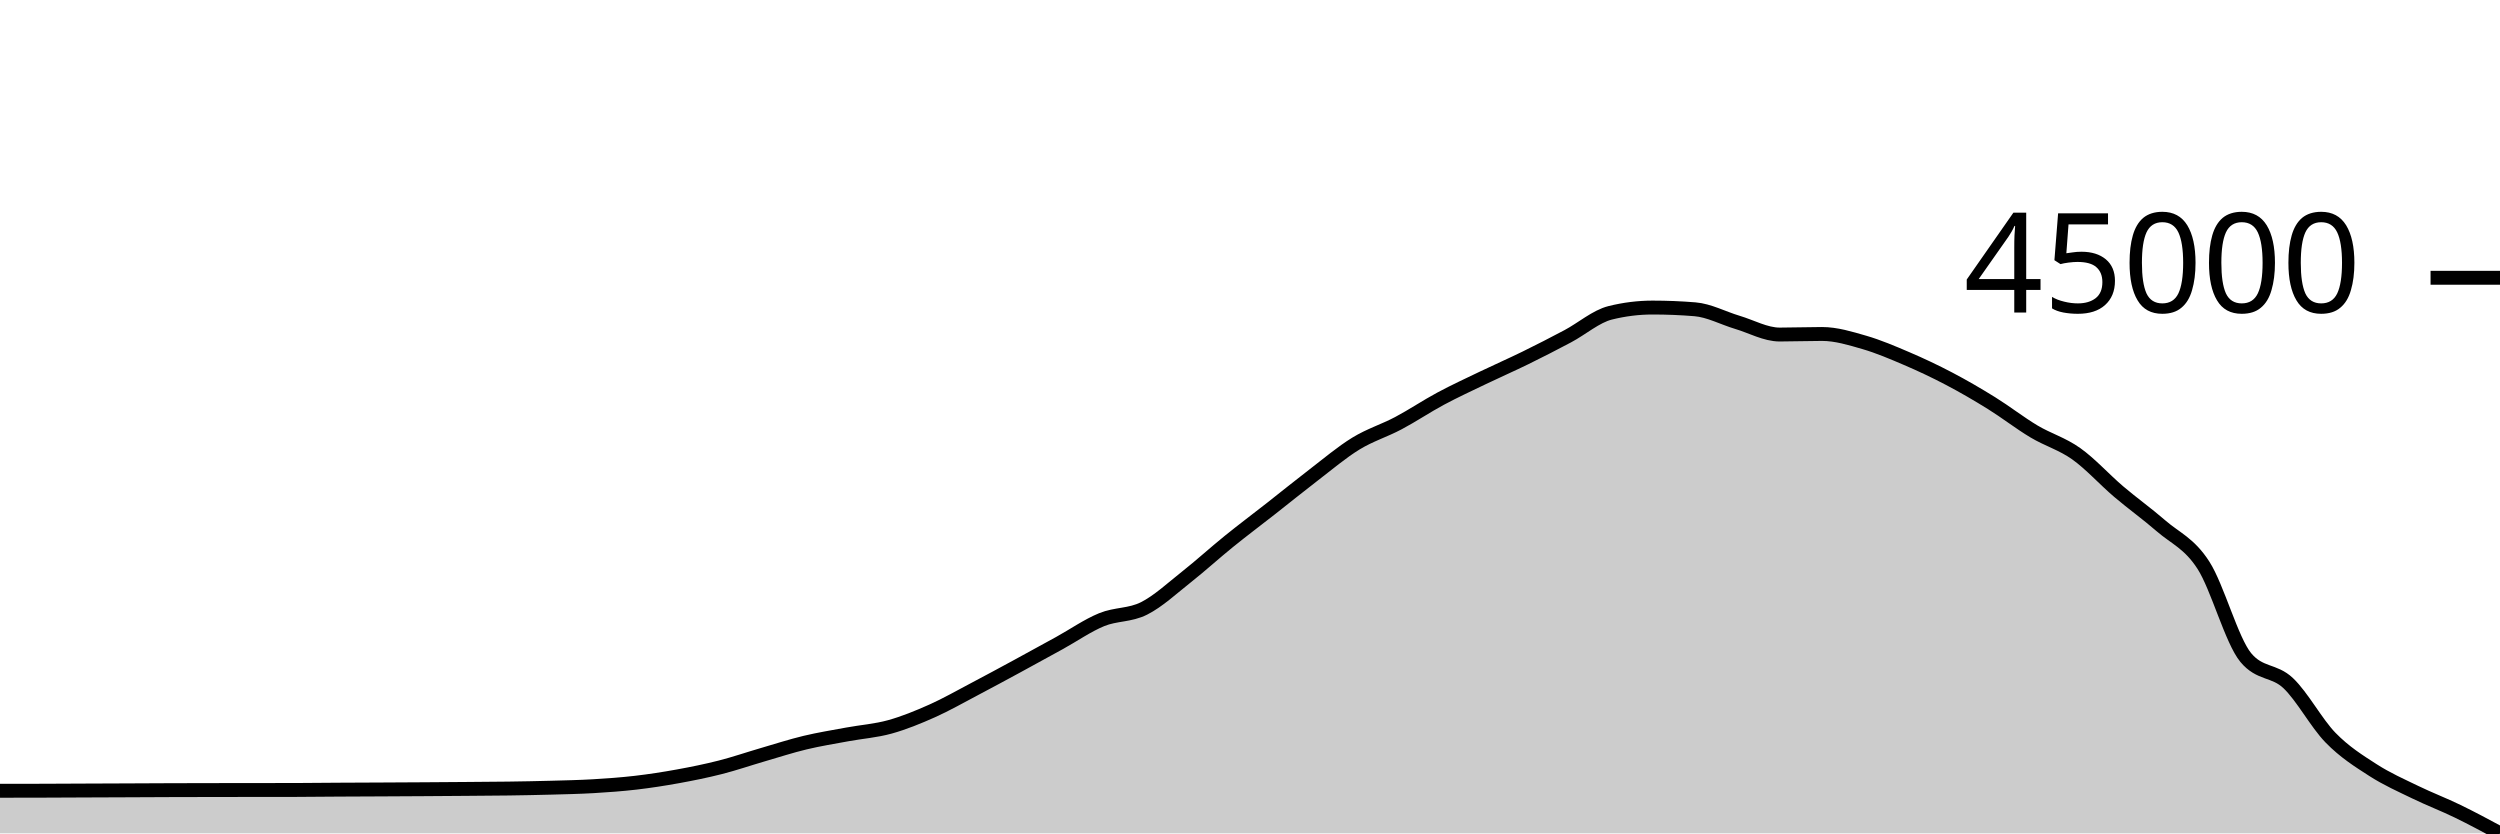
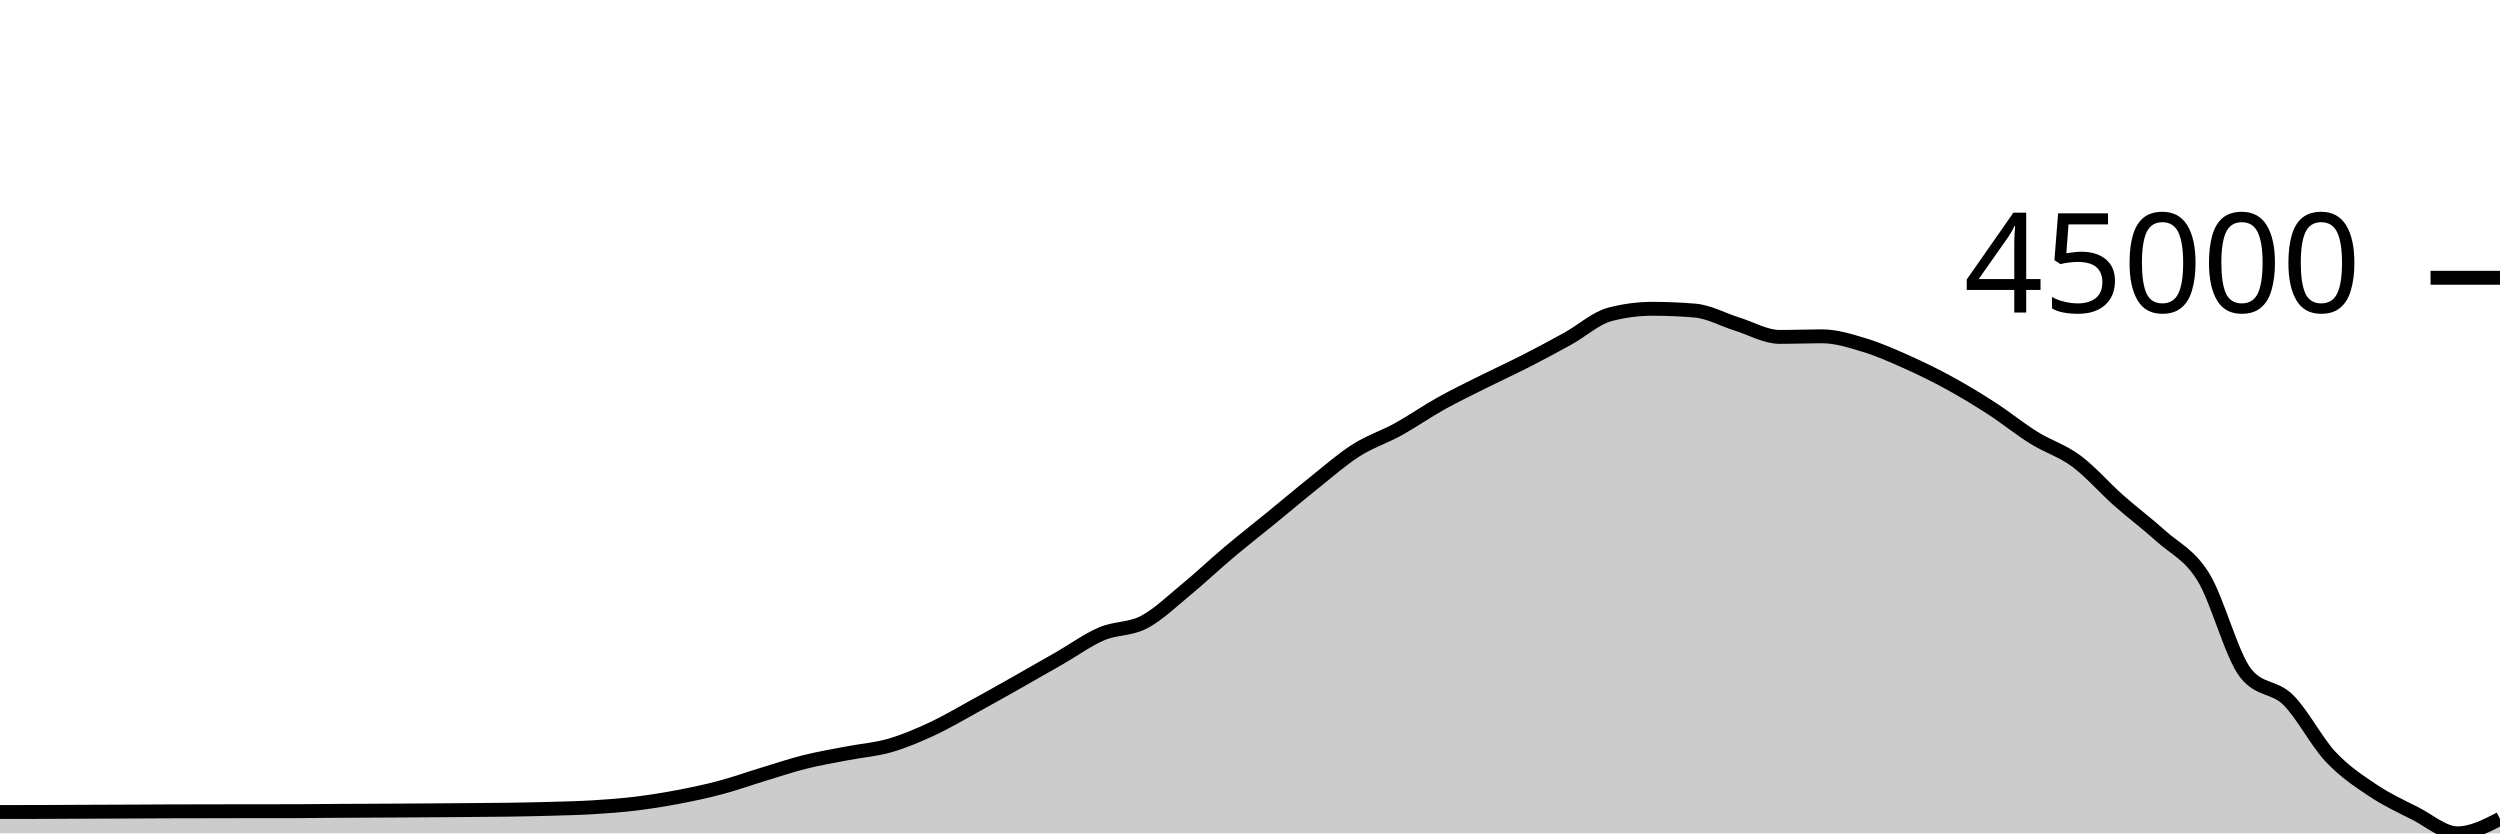
<svg xmlns="http://www.w3.org/2000/svg" viewBox="0 0 180 60">
  <g transform="translate(0,20)">
-     <path class="area" fill="rgba(0, 0, 0, 0.2)" d="M0,36.936C1.017,36.935,2.034,36.934,3.051,36.931C4.068,36.929,5.085,36.921,6.102,36.917C7.119,36.912,8.136,36.909,9.153,36.905C10.169,36.901,11.186,36.895,12.203,36.891C13.22,36.888,14.237,36.886,15.254,36.884C16.271,36.882,17.288,36.881,18.305,36.88C19.322,36.879,20.339,36.879,21.356,36.877C22.373,36.876,23.39,36.861,24.407,36.855C25.424,36.849,26.441,36.846,27.458,36.841C28.475,36.836,29.492,36.83,30.508,36.824C31.525,36.817,32.542,36.81,33.559,36.802C34.576,36.794,35.593,36.79,36.61,36.775C37.627,36.761,38.644,36.742,39.661,36.714C40.678,36.686,41.695,36.666,42.712,36.607C43.729,36.547,44.746,36.474,45.763,36.356C46.78,36.237,47.797,36.08,48.814,35.895C49.831,35.71,50.847,35.505,51.864,35.246C52.881,34.987,53.898,34.636,54.915,34.34C55.932,34.044,56.949,33.713,57.966,33.469C58.983,33.225,60,33.064,61.017,32.875C62.034,32.687,63.051,32.618,64.068,32.336C65.085,32.054,66.102,31.638,67.119,31.184C68.136,30.73,69.153,30.147,70.169,29.613C71.186,29.078,72.203,28.527,73.22,27.976C74.237,27.424,75.254,26.865,76.271,26.305C77.288,25.745,78.305,25.032,79.322,24.615C80.339,24.199,81.356,24.318,82.373,23.805C83.39,23.293,84.407,22.343,85.424,21.54C86.441,20.737,87.458,19.809,88.475,18.986C89.492,18.164,90.508,17.403,91.525,16.606C92.542,15.809,93.559,14.981,94.576,14.202C95.593,13.424,96.61,12.558,97.627,11.936C98.644,11.314,99.661,11.01,100.678,10.471C101.695,9.932,102.712,9.247,103.729,8.702C104.746,8.157,105.763,7.689,106.78,7.2C107.797,6.711,108.814,6.267,109.831,5.769C110.847,5.27,111.864,4.75,112.881,4.209C113.898,3.668,114.915,2.778,115.932,2.524C116.949,2.271,117.966,2.144,118.983,2.144C120,2.144,121.017,2.185,122.034,2.268C123.051,2.35,124.068,2.903,125.085,3.207C126.102,3.51,127.119,4.087,128.136,4.087C129.153,4.087,130.169,4.046,131.186,4.046C132.203,4.046,133.22,4.36,134.237,4.655C135.254,4.951,136.271,5.385,137.288,5.821C138.305,6.256,139.322,6.736,140.339,7.27C141.356,7.804,142.373,8.394,143.39,9.026C144.407,9.657,145.424,10.453,146.441,11.061C147.458,11.668,148.475,11.949,149.492,12.671C150.508,13.393,151.525,14.528,152.542,15.393C153.559,16.258,154.576,16.978,155.593,17.861C156.61,18.745,157.627,19.113,158.644,20.693C159.661,22.273,160.678,26.116,161.695,27.343C162.712,28.569,163.729,28.221,164.746,29.182C165.763,30.143,166.78,32.067,167.797,33.111C168.814,34.154,169.831,34.788,170.847,35.442C171.864,36.097,172.881,36.543,173.898,37.037C174.915,37.532,175.932,37.916,176.949,38.41C177.966,38.904,178.983,39.452,180,40L180,40C178.983,40,177.966,40,176.949,40C175.932,40,174.915,40,173.898,40C172.881,40,171.864,40,170.847,40C169.831,40,168.814,40,167.797,40C166.78,40,165.763,40,164.746,40C163.729,40,162.712,40,161.695,40C160.678,40,159.661,40,158.644,40C157.627,40,156.61,40,155.593,40C154.576,40,153.559,40,152.542,40C151.525,40,150.508,40,149.492,40C148.475,40,147.458,40,146.441,40C145.424,40,144.407,40,143.39,40C142.373,40,141.356,40,140.339,40C139.322,40,138.305,40,137.288,40C136.271,40,135.254,40,134.237,40C133.22,40,132.203,40,131.186,40C130.169,40,129.153,40,128.136,40C127.119,40,126.102,40,125.085,40C124.068,40,123.051,40,122.034,40C121.017,40,120,40,118.983,40C117.966,40,116.949,40,115.932,40C114.915,40,113.898,40,112.881,40C111.864,40,110.847,40,109.831,40C108.814,40,107.797,40,106.78,40C105.763,40,104.746,40,103.729,40C102.712,40,101.695,40,100.678,40C99.661,40,98.644,40,97.627,40C96.61,40,95.593,40,94.576,40C93.559,40,92.542,40,91.525,40C90.508,40,89.492,40,88.475,40C87.458,40,86.441,40,85.424,40C84.407,40,83.39,40,82.373,40C81.356,40,80.339,40,79.322,40C78.305,40,77.288,40,76.271,40C75.254,40,74.237,40,73.22,40C72.203,40,71.186,40,70.169,40C69.153,40,68.136,40,67.119,40C66.102,40,65.085,40,64.068,40C63.051,40,62.034,40,61.017,40C60,40,58.983,40,57.966,40C56.949,40,55.932,40,54.915,40C53.898,40,52.881,40,51.864,40C50.847,40,49.831,40,48.814,40C47.797,40,46.78,40,45.763,40C44.746,40,43.729,40,42.712,40C41.695,40,40.678,40,39.661,40C38.644,40,37.627,40,36.61,40C35.593,40,34.576,40,33.559,40C32.542,40,31.525,40,30.508,40C29.492,40,28.475,40,27.458,40C26.441,40,25.424,40,24.407,40C23.39,40,22.373,40,21.356,40C20.339,40,19.322,40,18.305,40C17.288,40,16.271,40,15.254,40C14.237,40,13.22,40,12.203,40C11.186,40,10.169,40,9.153,40C8.136,40,7.119,40,6.102,40C5.085,40,4.068,40,3.051,40C2.034,40,1.017,40,0,40Z" />
-     <path class="line" stroke="black" fill="none" d="M0,36.936C1.017,36.935,2.034,36.934,3.051,36.931C4.068,36.929,5.085,36.921,6.102,36.917C7.119,36.912,8.136,36.909,9.153,36.905C10.169,36.901,11.186,36.895,12.203,36.891C13.22,36.888,14.237,36.886,15.254,36.884C16.271,36.882,17.288,36.881,18.305,36.88C19.322,36.879,20.339,36.879,21.356,36.877C22.373,36.876,23.39,36.861,24.407,36.855C25.424,36.849,26.441,36.846,27.458,36.841C28.475,36.836,29.492,36.83,30.508,36.824C31.525,36.817,32.542,36.81,33.559,36.802C34.576,36.794,35.593,36.79,36.61,36.775C37.627,36.761,38.644,36.742,39.661,36.714C40.678,36.686,41.695,36.666,42.712,36.607C43.729,36.547,44.746,36.474,45.763,36.356C46.78,36.237,47.797,36.08,48.814,35.895C49.831,35.71,50.847,35.505,51.864,35.246C52.881,34.987,53.898,34.636,54.915,34.34C55.932,34.044,56.949,33.713,57.966,33.469C58.983,33.225,60,33.064,61.017,32.875C62.034,32.687,63.051,32.618,64.068,32.336C65.085,32.054,66.102,31.638,67.119,31.184C68.136,30.73,69.153,30.147,70.169,29.613C71.186,29.078,72.203,28.527,73.22,27.976C74.237,27.424,75.254,26.865,76.271,26.305C77.288,25.745,78.305,25.032,79.322,24.615C80.339,24.199,81.356,24.318,82.373,23.805C83.39,23.293,84.407,22.343,85.424,21.54C86.441,20.737,87.458,19.809,88.475,18.986C89.492,18.164,90.508,17.403,91.525,16.606C92.542,15.809,93.559,14.981,94.576,14.202C95.593,13.424,96.61,12.558,97.627,11.936C98.644,11.314,99.661,11.01,100.678,10.471C101.695,9.932,102.712,9.247,103.729,8.702C104.746,8.157,105.763,7.689,106.78,7.2C107.797,6.711,108.814,6.267,109.831,5.769C110.847,5.27,111.864,4.75,112.881,4.209C113.898,3.668,114.915,2.778,115.932,2.524C116.949,2.271,117.966,2.144,118.983,2.144C120,2.144,121.017,2.185,122.034,2.268C123.051,2.35,124.068,2.903,125.085,3.207C126.102,3.51,127.119,4.087,128.136,4.087C129.153,4.087,130.169,4.046,131.186,4.046C132.203,4.046,133.22,4.36,134.237,4.655C135.254,4.951,136.271,5.385,137.288,5.821C138.305,6.256,139.322,6.736,140.339,7.27C141.356,7.804,142.373,8.394,143.39,9.026C144.407,9.657,145.424,10.453,146.441,11.061C147.458,11.668,148.475,11.949,149.492,12.671C150.508,13.393,151.525,14.528,152.542,15.393C153.559,16.258,154.576,16.978,155.593,17.861C156.61,18.745,157.627,19.113,158.644,20.693C159.661,22.273,160.678,26.116,161.695,27.343C162.712,28.569,163.729,28.221,164.746,29.182C165.763,30.143,166.78,32.067,167.797,33.111C168.814,34.154,169.831,34.788,170.847,35.442C171.864,36.097,172.881,36.543,173.898,37.037C174.915,37.532,175.932,37.916,176.949,38.41C177.966,38.904,178.983,39.452,180,40" />
+     <path class="area" fill="rgba(0, 0, 0, 0.2)" d="M0,38.465C1.017,38.464,2.034,38.463,3.051,38.46C4.068,38.458,5.085,38.45,6.102,38.445C7.119,38.44,8.136,38.437,9.153,38.433C10.169,38.429,11.186,38.422,12.203,38.418C13.22,38.415,14.237,38.413,15.254,38.411C16.271,38.409,17.288,38.408,18.305,38.406C19.322,38.405,20.339,38.406,21.356,38.404C22.373,38.402,23.39,38.387,24.407,38.381C25.424,38.375,26.441,38.372,27.458,38.366C28.475,38.361,29.492,38.355,30.508,38.348C31.525,38.342,32.542,38.334,33.559,38.326C34.576,38.318,35.593,38.313,36.61,38.298C37.627,38.282,38.644,38.264,39.661,38.234C40.678,38.205,41.695,38.184,42.712,38.122C43.729,38.06,44.746,37.984,45.763,37.861C46.78,37.738,47.797,37.574,48.814,37.382C49.831,37.189,50.847,36.975,51.864,36.705C52.881,36.435,53.898,36.07,54.915,35.761C55.932,35.453,56.949,35.109,57.966,34.855C58.983,34.6,60,34.433,61.017,34.236C62.034,34.04,63.051,33.968,64.068,33.675C65.085,33.381,66.102,32.948,67.119,32.475C68.136,32.002,69.153,31.396,70.169,30.839C71.186,30.282,72.203,29.708,73.22,29.134C74.237,28.56,75.254,27.977,76.271,27.394C77.288,26.811,78.305,26.068,79.322,25.634C80.339,25.2,81.356,25.325,82.373,24.791C83.39,24.257,84.407,23.268,85.424,22.432C86.441,21.595,87.458,20.629,88.475,19.772C89.492,18.916,90.508,18.124,91.525,17.293C92.542,16.463,93.559,15.601,94.576,14.79C95.593,13.98,96.61,13.078,97.627,12.431C98.644,11.783,99.661,11.466,100.678,10.905C101.695,10.343,102.712,9.63,103.729,9.062C104.746,8.494,105.763,8.007,106.78,7.498C107.797,6.989,108.814,6.527,109.831,6.008C110.847,5.488,111.864,4.946,112.881,4.383C113.898,3.82,114.915,2.892,115.932,2.629C116.949,2.365,117.966,2.233,118.983,2.233C120,2.233,121.017,2.276,122.034,2.362C123.051,2.447,124.068,3.024,125.085,3.339C126.102,3.655,127.119,4.257,128.136,4.257C129.153,4.257,130.169,4.214,131.186,4.214C132.203,4.214,133.22,4.54,134.237,4.848C135.254,5.156,136.271,5.608,137.288,6.062C138.305,6.515,139.322,7.015,140.339,7.571C141.356,8.127,142.373,8.741,143.39,9.399C144.407,10.057,145.424,10.886,146.441,11.519C147.458,12.151,148.475,12.443,149.492,13.195C150.508,13.947,151.525,15.129,152.542,16.03C153.559,16.931,154.576,17.681,155.593,18.601C156.61,19.521,157.627,19.904,158.644,21.55C159.661,23.195,160.678,27.198,161.695,28.475C162.712,29.752,163.729,29.389,164.746,30.39C165.763,31.391,166.78,33.395,167.797,34.481C168.814,35.568,169.831,36.228,170.847,36.91C171.864,37.591,172.881,38.056,173.898,38.571C174.915,39.086,175.932,40,176.949,40C177.966,40,178.983,39.478,180,38.956L180,40C178.983,40,177.966,40,176.949,40C175.932,40,174.915,40,173.898,40C172.881,40,171.864,40,170.847,40C169.831,40,168.814,40,167.797,40C166.78,40,165.763,40,164.746,40C163.729,40,162.712,40,161.695,40C160.678,40,159.661,40,158.644,40C157.627,40,156.61,40,155.593,40C154.576,40,153.559,40,152.542,40C151.525,40,150.508,40,149.492,40C148.475,40,147.458,40,146.441,40C145.424,40,144.407,40,143.39,40C142.373,40,141.356,40,140.339,40C139.322,40,138.305,40,137.288,40C136.271,40,135.254,40,134.237,40C133.22,40,132.203,40,131.186,40C130.169,40,129.153,40,128.136,40C127.119,40,126.102,40,125.085,40C124.068,40,123.051,40,122.034,40C121.017,40,120,40,118.983,40C117.966,40,116.949,40,115.932,40C114.915,40,113.898,40,112.881,40C111.864,40,110.847,40,109.831,40C108.814,40,107.797,40,106.78,40C105.763,40,104.746,40,103.729,40C102.712,40,101.695,40,100.678,40C99.661,40,98.644,40,97.627,40C96.61,40,95.593,40,94.576,40C93.559,40,92.542,40,91.525,40C90.508,40,89.492,40,88.475,40C87.458,40,86.441,40,85.424,40C84.407,40,83.39,40,82.373,40C81.356,40,80.339,40,79.322,40C78.305,40,77.288,40,76.271,40C75.254,40,74.237,40,73.22,40C72.203,40,71.186,40,70.169,40C69.153,40,68.136,40,67.119,40C66.102,40,65.085,40,64.068,40C63.051,40,62.034,40,61.017,40C60,40,58.983,40,57.966,40C56.949,40,55.932,40,54.915,40C53.898,40,52.881,40,51.864,40C50.847,40,49.831,40,48.814,40C47.797,40,46.78,40,45.763,40C44.746,40,43.729,40,42.712,40C41.695,40,40.678,40,39.661,40C38.644,40,37.627,40,36.61,40C35.593,40,34.576,40,33.559,40C32.542,40,31.525,40,30.508,40C29.492,40,28.475,40,27.458,40C26.441,40,25.424,40,24.407,40C23.39,40,22.373,40,21.356,40C20.339,40,19.322,40,18.305,40C17.288,40,16.271,40,15.254,40C14.237,40,13.22,40,12.203,40C11.186,40,10.169,40,9.153,40C8.136,40,7.119,40,6.102,40C5.085,40,4.068,40,3.051,40C2.034,40,1.017,40,0,40Z" />
+     <path class="line" stroke="black" fill="none" d="M0,38.465C1.017,38.464,2.034,38.463,3.051,38.46C4.068,38.458,5.085,38.45,6.102,38.445C7.119,38.44,8.136,38.437,9.153,38.433C10.169,38.429,11.186,38.422,12.203,38.418C13.22,38.415,14.237,38.413,15.254,38.411C16.271,38.409,17.288,38.408,18.305,38.406C19.322,38.405,20.339,38.406,21.356,38.404C22.373,38.402,23.39,38.387,24.407,38.381C25.424,38.375,26.441,38.372,27.458,38.366C28.475,38.361,29.492,38.355,30.508,38.348C31.525,38.342,32.542,38.334,33.559,38.326C34.576,38.318,35.593,38.313,36.61,38.298C37.627,38.282,38.644,38.264,39.661,38.234C40.678,38.205,41.695,38.184,42.712,38.122C43.729,38.06,44.746,37.984,45.763,37.861C46.78,37.738,47.797,37.574,48.814,37.382C49.831,37.189,50.847,36.975,51.864,36.705C52.881,36.435,53.898,36.07,54.915,35.761C55.932,35.453,56.949,35.109,57.966,34.855C58.983,34.6,60,34.433,61.017,34.236C62.034,34.04,63.051,33.968,64.068,33.675C65.085,33.381,66.102,32.948,67.119,32.475C68.136,32.002,69.153,31.396,70.169,30.839C71.186,30.282,72.203,29.708,73.22,29.134C74.237,28.56,75.254,27.977,76.271,27.394C77.288,26.811,78.305,26.068,79.322,25.634C80.339,25.2,81.356,25.325,82.373,24.791C83.39,24.257,84.407,23.268,85.424,22.432C86.441,21.595,87.458,20.629,88.475,19.772C89.492,18.916,90.508,18.124,91.525,17.293C92.542,16.463,93.559,15.601,94.576,14.79C95.593,13.98,96.61,13.078,97.627,12.431C98.644,11.783,99.661,11.466,100.678,10.905C101.695,10.343,102.712,9.63,103.729,9.062C104.746,8.494,105.763,8.007,106.78,7.498C107.797,6.989,108.814,6.527,109.831,6.008C110.847,5.488,111.864,4.946,112.881,4.383C113.898,3.82,114.915,2.892,115.932,2.629C116.949,2.365,117.966,2.233,118.983,2.233C120,2.233,121.017,2.276,122.034,2.362C123.051,2.447,124.068,3.024,125.085,3.339C126.102,3.655,127.119,4.257,128.136,4.257C129.153,4.257,130.169,4.214,131.186,4.214C132.203,4.214,133.22,4.54,134.237,4.848C135.254,5.156,136.271,5.608,137.288,6.062C138.305,6.515,139.322,7.015,140.339,7.571C141.356,8.127,142.373,8.741,143.39,9.399C144.407,10.057,145.424,10.886,146.441,11.519C147.458,12.151,148.475,12.443,149.492,13.195C150.508,13.947,151.525,15.129,152.542,16.03C153.559,16.931,154.576,17.681,155.593,18.601C156.61,19.521,157.627,19.904,158.644,21.55C159.661,23.195,160.678,27.198,161.695,28.475C162.712,29.752,163.729,29.389,164.746,30.39C165.763,31.391,166.78,33.395,167.797,34.481C168.814,35.568,169.831,36.228,170.847,36.91C171.864,37.591,172.881,38.056,173.898,38.571C174.915,39.086,175.932,40,176.949,40C177.966,40,178.983,39.478,180,38.956" />
    <path class="axis-ceiling" stroke-width="1" stroke="black" fill="none" d="M175,0L180,0" />
    <text class="axis-ceiling-label" font-family="sans-serif" text-anchor="end" font-size="10px" x="170" y="2.5">45000</text>
  </g>
</svg>
